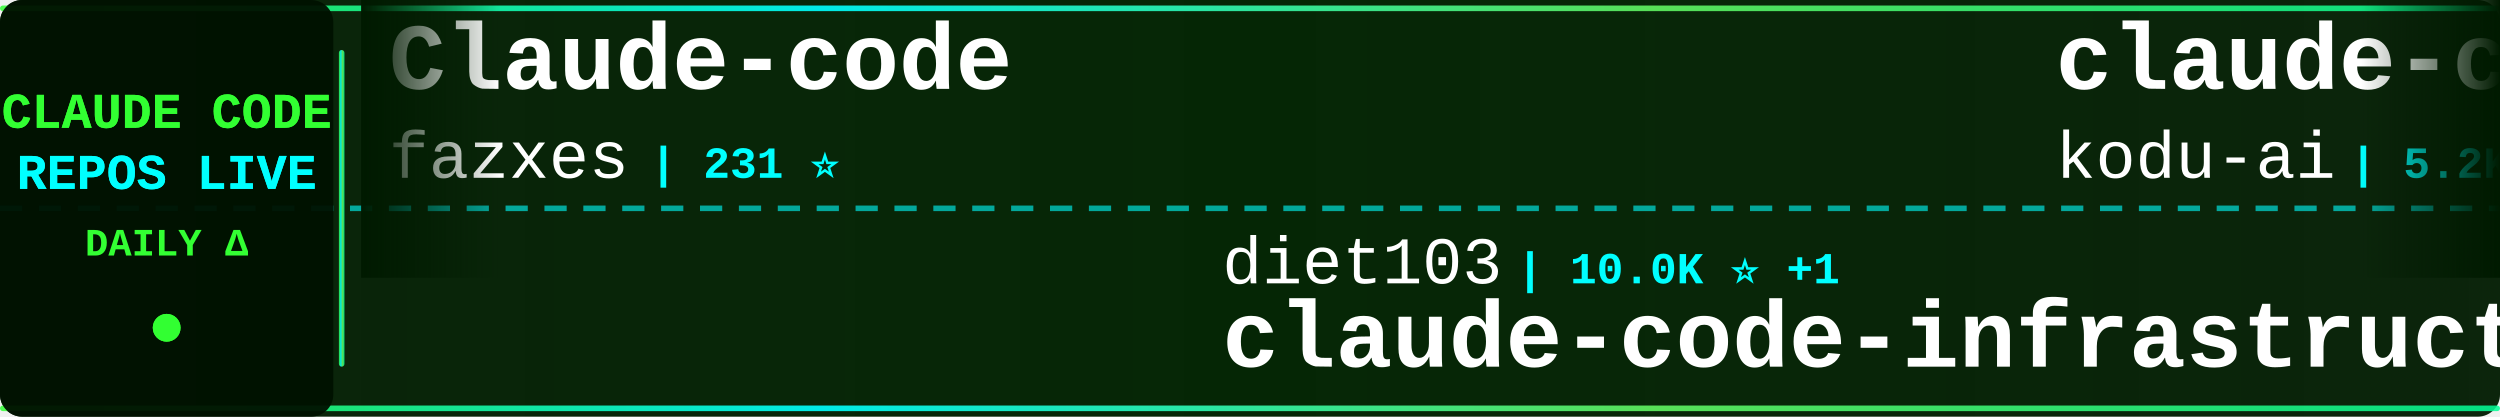
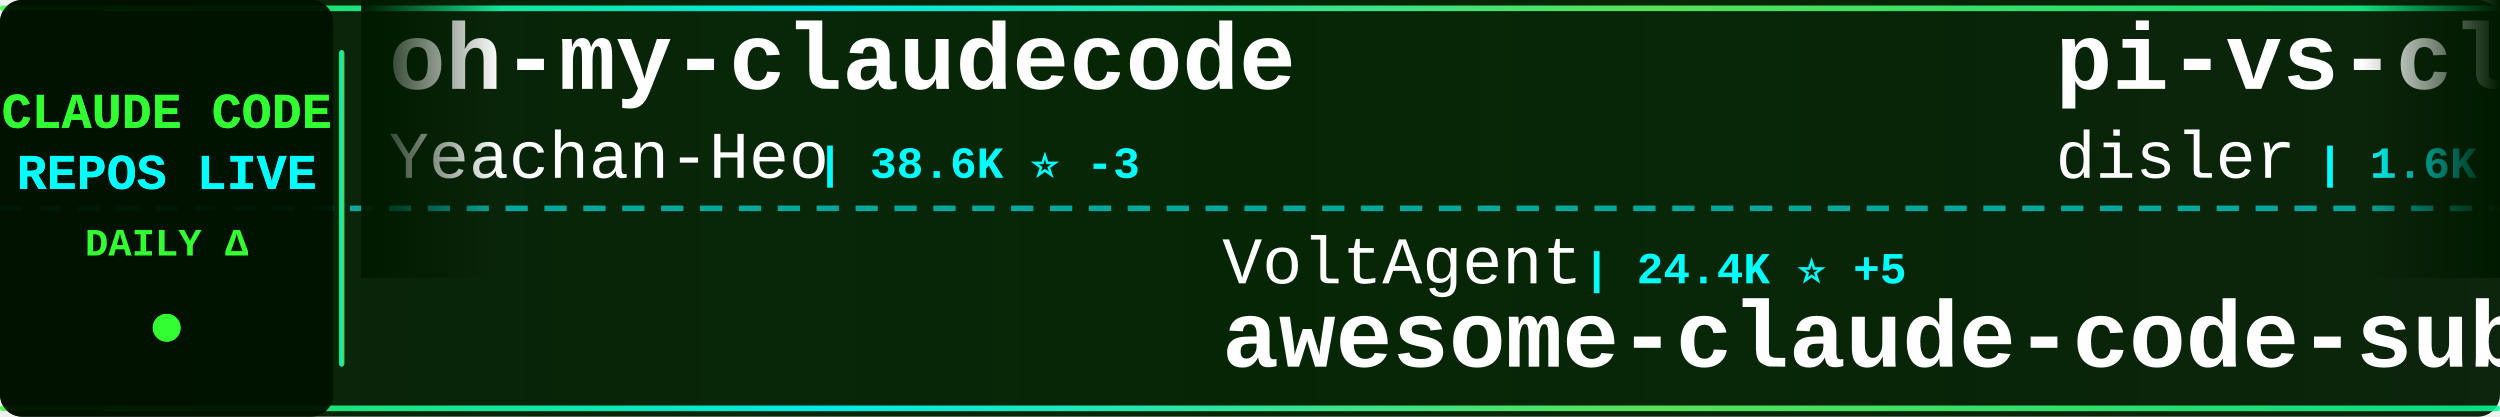
<svg xmlns="http://www.w3.org/2000/svg" width="900" height="150">
  <defs>
    <linearGradient id="tickerBg" x1="0%" y1="0%" x2="100%" y2="0%">
      <stop offset="0%" style="stop-color:#001a00;stop-opacity:0.95" />
      <stop offset="50%" style="stop-color:#002200;stop-opacity:0.98" />
      <stop offset="100%" style="stop-color:#001a00;stop-opacity:0.95" />
    </linearGradient>
    <linearGradient id="borderGrad" x1="0%" y1="0%" x2="100%" y2="0%">
      <stop offset="0%" style="stop-color:#33ff33;stop-opacity:0.85">
        <animate attributeName="stop-opacity" values="0.85;1;0.85" dur="2s" repeatCount="indefinite" />
      </stop>
      <stop offset="33%" style="stop-color:#00ffff;stop-opacity:0.9">
        <animate attributeName="stop-opacity" values="0.9;1;0.9" dur="2.2s" repeatCount="indefinite" />
      </stop>
      <stop offset="66%" style="stop-color:#66ff66;stop-opacity:0.85">
        <animate attributeName="stop-opacity" values="0.85;1;0.85" dur="1.8s" repeatCount="indefinite" />
      </stop>
      <stop offset="100%" style="stop-color:#00ff99;stop-opacity:0.85">
        <animate attributeName="stop-opacity" values="0.85;1;0.85" dur="2s" repeatCount="indefinite" />
      </stop>
    </linearGradient>
    <filter id="textGlow">
      <feGaussianBlur stdDeviation="0.1" result="coloredBlur" />
      <feMerge>
        <feMergeNode in="coloredBlur" />
        <feMergeNode in="SourceGraphic" />
      </feMerge>
    </filter>
    <filter id="metricGlow">
      <feGaussianBlur stdDeviation="0.2" result="coloredBlur" />
      <feMerge>
        <feMergeNode in="coloredBlur" />
        <feMergeNode in="SourceGraphic" />
      </feMerge>
    </filter>
    <linearGradient id="leftFade" x1="0%" y1="0%" x2="100%" y2="0%">
      <stop offset="0%" style="stop-color:#001a00;stop-opacity:1" />
      <stop offset="100%" style="stop-color:#001a00;stop-opacity:0" />
    </linearGradient>
    <linearGradient id="rightFade" x1="0%" y1="0%" x2="100%" y2="0%">
      <stop offset="0%" style="stop-color:#001a00;stop-opacity:0" />
      <stop offset="100%" style="stop-color:#001a00;stop-opacity:1" />
    </linearGradient>
  </defs>
  <rect width="900" height="150" fill="url(#tickerBg)" rx="8" />
  <rect x="0" y="2" width="900" height="2" fill="url(#borderGrad)" rx="1" />
  <rect x="0" y="146" width="900" height="2" fill="url(#borderGrad)" rx="1" />
  <line x1="0" y1="75" x2="900" y2="75" stroke="#00ffff" stroke-width="2" stroke-dasharray="8 6" opacity="0.6" />
  <rect x="0" y="0" width="120" height="150" fill="#001100" opacity="0.95" rx="8" />
  <text x="60" y="46" font-family="'Courier New', monospace" font-size="18" font-weight="bold" fill="#33ff33" text-anchor="middle" filter="url(#textGlow)">
    CLAUDE CODE
  </text>
  <text x="60" y="68" font-family="'Courier New', monospace" font-size="18" font-weight="bold" fill="#00ffff" text-anchor="middle" filter="url(#textGlow)">
    REPOS LIVE
  </text>
  <text x="60" y="92" font-family="'Courier New', monospace" font-size="14" font-weight="bold" fill="#33ff33" text-anchor="middle">
    DAILY Δ
  </text>
  <circle cx="60" cy="118" r="5" fill="#33ff33" filter="url(#metricGlow)">
    <animate attributeName="r" values="4;6;4" dur="1.5s" repeatCount="indefinite" />
    <animate attributeName="opacity" values="0.6;1;0.6" dur="1.5s" repeatCount="indefinite" />
  </circle>
  <rect x="122" y="18" width="2" height="114" fill="url(#borderGrad)" rx="1" />
  <clipPath id="tickerClip">
    <rect x="130" y="0" width="770" height="150" />
  </clipPath>
  <g clip-path="url(#tickerClip)">
    <g id="tickerItems">
      <animateTransform attributeName="transform" attributeType="XML" type="translate" from="0 0" to="-3000 0" dur="54s" repeatCount="indefinite" />
      <g transform="translate(0, 0)">
-         <text x="140" y="32" font-family="'Courier New', monospace" font-size="34" font-weight="bold" fill="#ffffff">Claude-code</text>
-         <text x="140" y="64" font-family="'Courier New', monospace" font-size="24" font-weight="normal" fill="#ffffff" opacity="1.0">fazxes</text>
-         <text x="234" y="64" font-family="'Courier New', monospace" font-size="16" font-weight="bold" fill="#00ffff"> | 231 ⭐</text>
+         <text x="140" y="32" font-family="'Courier New', monospace" font-size="34" font-weight="bold" fill="#ffffff">oh-my-claudecode</text>
+         <text x="140" y="64" font-family="'Courier New', monospace" font-size="24" font-weight="normal" fill="#ffffff" opacity="1.0">Yeachan-Heo</text>
+         <text x="294" y="64" font-family="'Courier New', monospace" font-size="16" font-weight="bold" fill="#00ffff"> | 38.6K ⭐ -3</text>
      </g>
      <g transform="translate(300, 0)">
-         <text x="140" y="102" font-family="'Courier New', monospace" font-size="24" font-weight="normal" fill="#ffffff" opacity="1.0">diet103</text>
-         <text x="246" y="102" font-family="'Courier New', monospace" font-size="16" font-weight="bold" fill="#00ffff"> | 10.0K ⭐ +1</text>
-         <text x="140" y="132" font-family="'Courier New', monospace" font-size="34" font-weight="bold" fill="#ffffff">claude-code-infrastructu...</text>
+         <text x="140" y="102" font-family="'Courier New', monospace" font-size="24" font-weight="normal" fill="#ffffff" opacity="1.0">VoltAgent</text>
+         <text x="270" y="102" font-family="'Courier New', monospace" font-size="16" font-weight="bold" fill="#00ffff"> | 24.4K ⭐ +5</text>
+         <text x="140" y="132" font-family="'Courier New', monospace" font-size="34" font-weight="bold" fill="#ffffff">awesome-claude-code-suba...</text>
      </g>
      <g transform="translate(600, 0)">
-         <text x="140" y="32" font-family="'Courier New', monospace" font-size="34" font-weight="bold" fill="#ffffff">claude-coder</text>
-         <text x="140" y="64" font-family="'Courier New', monospace" font-size="24" font-weight="normal" fill="#ffffff" opacity="1.0">kodu-ai</text>
-         <text x="246" y="64" font-family="'Courier New', monospace" font-size="16" font-weight="bold" fill="#00ffff"> | 5.2K ⭐</text>
+         <text x="140" y="32" font-family="'Courier New', monospace" font-size="34" font-weight="bold" fill="#ffffff">pi-vs-claude-code</text>
+         <text x="140" y="64" font-family="'Courier New', monospace" font-size="24" font-weight="normal" fill="#ffffff" opacity="1.0">disler</text>
+         <text x="234" y="64" font-family="'Courier New', monospace" font-size="16" font-weight="bold" fill="#00ffff"> | 1.6K ⭐ +1</text>
      </g>
      <g transform="translate(900, 0)">
-         <text x="140" y="102" font-family="'Courier New', monospace" font-size="24" font-weight="normal" fill="#ffffff" opacity="1.0">anthropics</text>
-         <text x="282" y="102" font-family="'Courier New', monospace" font-size="16" font-weight="bold" fill="#00ffff"> | 5.9K ⭐ -1</text>
-         <text x="140" y="132" font-family="'Courier New', monospace" font-size="34" font-weight="bold" fill="#ffffff">claude-code-security-rev...</text>
+         <text x="140" y="102" font-family="'Courier New', monospace" font-size="24" font-weight="normal" fill="#ffffff" opacity="1.0">1rgs</text>
+         <text x="210" y="102" font-family="'Courier New', monospace" font-size="16" font-weight="bold" fill="#00ffff"> | 3.7K ⭐</text>
+         <text x="140" y="132" font-family="'Courier New', monospace" font-size="34" font-weight="bold" fill="#ffffff">claude-code-proxy</text>
      </g>
      <g transform="translate(1200, 0)">
-         <text x="140" y="32" font-family="'Courier New', monospace" font-size="34" font-weight="bold" fill="#ffffff">learn-claude-code</text>
-         <text x="140" y="64" font-family="'Courier New', monospace" font-size="24" font-weight="normal" fill="#ffffff" opacity="1.0">shareAI-lab</text>
-         <text x="294" y="64" font-family="'Courier New', monospace" font-size="16" font-weight="bold" fill="#00ffff"> | 74.4K ⭐ +15</text>
+         <text x="140" y="32" font-family="'Courier New', monospace" font-size="34" font-weight="bold" fill="#ffffff">claude-code-base-action</text>
+         <text x="140" y="64" font-family="'Courier New', monospace" font-size="24" font-weight="normal" fill="#ffffff" opacity="1.0">anthropics</text>
+         <text x="282" y="64" font-family="'Courier New', monospace" font-size="16" font-weight="bold" fill="#00ffff"> | 948 ⭐</text>
      </g>
      <g transform="translate(1500, 0)">
-         <text x="140" y="102" font-family="'Courier New', monospace" font-size="24" font-weight="normal" fill="#ffffff" opacity="1.0">disler</text>
-         <text x="234" y="102" font-family="'Courier New', monospace" font-size="16" font-weight="bold" fill="#00ffff"> | 3.9K ⭐</text>
-         <text x="140" y="132" font-family="'Courier New', monospace" font-size="34" font-weight="bold" fill="#ffffff">claude-code-hooks-master...</text>
+         <text x="140" y="102" font-family="'Courier New', monospace" font-size="24" font-weight="normal" fill="#ffffff" opacity="1.0">OrcaWhisper</text>
+         <text x="294" y="102" font-family="'Courier New', monospace" font-size="16" font-weight="bold" fill="#00ffff"> | 90 ⭐</text>
+         <text x="140" y="132" font-family="'Courier New', monospace" font-size="34" font-weight="bold" fill="#ffffff">Claude-Code</text>
      </g>
      <g transform="translate(1800, 0)">
-         <text x="140" y="32" font-family="'Courier New', monospace" font-size="34" font-weight="bold" fill="#ffffff">claude-code-system-promp...</text>
-         <text x="140" y="64" font-family="'Courier New', monospace" font-size="24" font-weight="normal" fill="#ffffff" opacity="1.0">Piebald-AI</text>
-         <text x="282" y="64" font-family="'Courier New', monospace" font-size="16" font-weight="bold" fill="#00ffff"> | 12.3K ⭐ +3</text>
+         <text x="140" y="32" font-family="'Courier New', monospace" font-size="34" font-weight="bold" fill="#ffffff">claude-code-source-code</text>
+         <text x="140" y="64" font-family="'Courier New', monospace" font-size="24" font-weight="normal" fill="#ffffff" opacity="1.0">777genius</text>
+         <text x="270" y="64" font-family="'Courier New', monospace" font-size="16" font-weight="bold" fill="#00ffff"> | 926 ⭐</text>
      </g>
      <g transform="translate(2100, 0)">
-         <text x="140" y="102" font-family="'Courier New', monospace" font-size="24" font-weight="normal" fill="#ffffff" opacity="1.0">FlorianBruniaux</text>
-         <text x="342" y="102" font-family="'Courier New', monospace" font-size="16" font-weight="bold" fill="#00ffff"> | 5.7K ⭐ +2</text>
-         <text x="140" y="132" font-family="'Courier New', monospace" font-size="34" font-weight="bold" fill="#ffffff">claude-code-ultimate-gui...</text>
-       </g>
-       <g transform="translate(2400, 0)">
-         <text x="140" y="32" font-family="'Courier New', monospace" font-size="34" font-weight="bold" fill="#ffffff">claude-code-analysis</text>
-         <text x="140" y="64" font-family="'Courier New', monospace" font-size="24" font-weight="normal" fill="#ffffff" opacity="1.0">liuup</text>
-         <text x="222" y="64" font-family="'Courier New', monospace" font-size="16" font-weight="bold" fill="#00ffff"> | 3.8K ⭐ +1</text>
-       </g>
-       <g transform="translate(2700, 0)">
        <text x="140" y="102" font-family="'Courier New', monospace" font-size="24" font-weight="normal" fill="#ffffff" opacity="1.0">guanshan</text>
        <text x="258" y="102" font-family="'Courier New', monospace" font-size="16" font-weight="bold" fill="#00ffff"> | 61 ⭐</text>
        <text x="140" y="132" font-family="'Courier New', monospace" font-size="34" font-weight="bold" fill="#ffffff">ClaudeCode</text>
      </g>
+       <g transform="translate(2400, 0)">
+         <text x="140" y="32" font-family="'Courier New', monospace" font-size="34" font-weight="bold" fill="#ffffff">Claude-code</text>
+         <text x="140" y="64" font-family="'Courier New', monospace" font-size="24" font-weight="normal" fill="#ffffff" opacity="1.0">zstmfhy</text>
+         <text x="246" y="64" font-family="'Courier New', monospace" font-size="16" font-weight="bold" fill="#00ffff"> | 190 ⭐</text>
+       </g>
+       <g transform="translate(2700, 0)">
+         <text x="140" y="102" font-family="'Courier New', monospace" font-size="24" font-weight="normal" fill="#ffffff" opacity="1.0">Piebald-AI</text>
+         <text x="282" y="102" font-family="'Courier New', monospace" font-size="16" font-weight="bold" fill="#00ffff"> | 12.3K ⭐ +4</text>
+         <text x="140" y="132" font-family="'Courier New', monospace" font-size="34" font-weight="bold" fill="#ffffff">claude-code-system-promp...</text>
+       </g>
      <g transform="translate(3000, 0)">
-         <text x="140" y="32" font-family="'Courier New', monospace" font-size="34" font-weight="bold" fill="#ffffff">Claude-code</text>
-         <text x="140" y="64" font-family="'Courier New', monospace" font-size="24" font-weight="normal" fill="#ffffff" opacity="1.0">fazxes</text>
-         <text x="234" y="64" font-family="'Courier New', monospace" font-size="16" font-weight="bold" fill="#00ffff"> | 231 ⭐</text>
+         <text x="140" y="32" font-family="'Courier New', monospace" font-size="34" font-weight="bold" fill="#ffffff">oh-my-claudecode</text>
+         <text x="140" y="64" font-family="'Courier New', monospace" font-size="24" font-weight="normal" fill="#ffffff" opacity="1.0">Yeachan-Heo</text>
+         <text x="294" y="64" font-family="'Courier New', monospace" font-size="16" font-weight="bold" fill="#00ffff"> | 38.6K ⭐ -3</text>
      </g>
      <g transform="translate(3300, 0)">
-         <text x="140" y="102" font-family="'Courier New', monospace" font-size="24" font-weight="normal" fill="#ffffff" opacity="1.0">diet103</text>
-         <text x="246" y="102" font-family="'Courier New', monospace" font-size="16" font-weight="bold" fill="#00ffff"> | 10.0K ⭐ +1</text>
-         <text x="140" y="132" font-family="'Courier New', monospace" font-size="34" font-weight="bold" fill="#ffffff">claude-code-infrastructu...</text>
+         <text x="140" y="102" font-family="'Courier New', monospace" font-size="24" font-weight="normal" fill="#ffffff" opacity="1.0">VoltAgent</text>
+         <text x="270" y="102" font-family="'Courier New', monospace" font-size="16" font-weight="bold" fill="#00ffff"> | 24.4K ⭐ +5</text>
+         <text x="140" y="132" font-family="'Courier New', monospace" font-size="34" font-weight="bold" fill="#ffffff">awesome-claude-code-suba...</text>
      </g>
      <g transform="translate(3600, 0)">
-         <text x="140" y="32" font-family="'Courier New', monospace" font-size="34" font-weight="bold" fill="#ffffff">claude-coder</text>
-         <text x="140" y="64" font-family="'Courier New', monospace" font-size="24" font-weight="normal" fill="#ffffff" opacity="1.0">kodu-ai</text>
-         <text x="246" y="64" font-family="'Courier New', monospace" font-size="16" font-weight="bold" fill="#00ffff"> | 5.2K ⭐</text>
+         <text x="140" y="32" font-family="'Courier New', monospace" font-size="34" font-weight="bold" fill="#ffffff">pi-vs-claude-code</text>
+         <text x="140" y="64" font-family="'Courier New', monospace" font-size="24" font-weight="normal" fill="#ffffff" opacity="1.0">disler</text>
+         <text x="234" y="64" font-family="'Courier New', monospace" font-size="16" font-weight="bold" fill="#00ffff"> | 1.6K ⭐ +1</text>
      </g>
      <g transform="translate(3900, 0)">
-         <text x="140" y="102" font-family="'Courier New', monospace" font-size="24" font-weight="normal" fill="#ffffff" opacity="1.0">anthropics</text>
-         <text x="282" y="102" font-family="'Courier New', monospace" font-size="16" font-weight="bold" fill="#00ffff"> | 5.9K ⭐ -1</text>
-         <text x="140" y="132" font-family="'Courier New', monospace" font-size="34" font-weight="bold" fill="#ffffff">claude-code-security-rev...</text>
+         <text x="140" y="102" font-family="'Courier New', monospace" font-size="24" font-weight="normal" fill="#ffffff" opacity="1.0">1rgs</text>
+         <text x="210" y="102" font-family="'Courier New', monospace" font-size="16" font-weight="bold" fill="#00ffff"> | 3.7K ⭐</text>
+         <text x="140" y="132" font-family="'Courier New', monospace" font-size="34" font-weight="bold" fill="#ffffff">claude-code-proxy</text>
      </g>
    </g>
  </g>
  <rect x="130" y="0" width="50" height="100" fill="url(#leftFade)" />
  <rect x="850" y="0" width="50" height="100" fill="url(#rightFade)" />
</svg>
